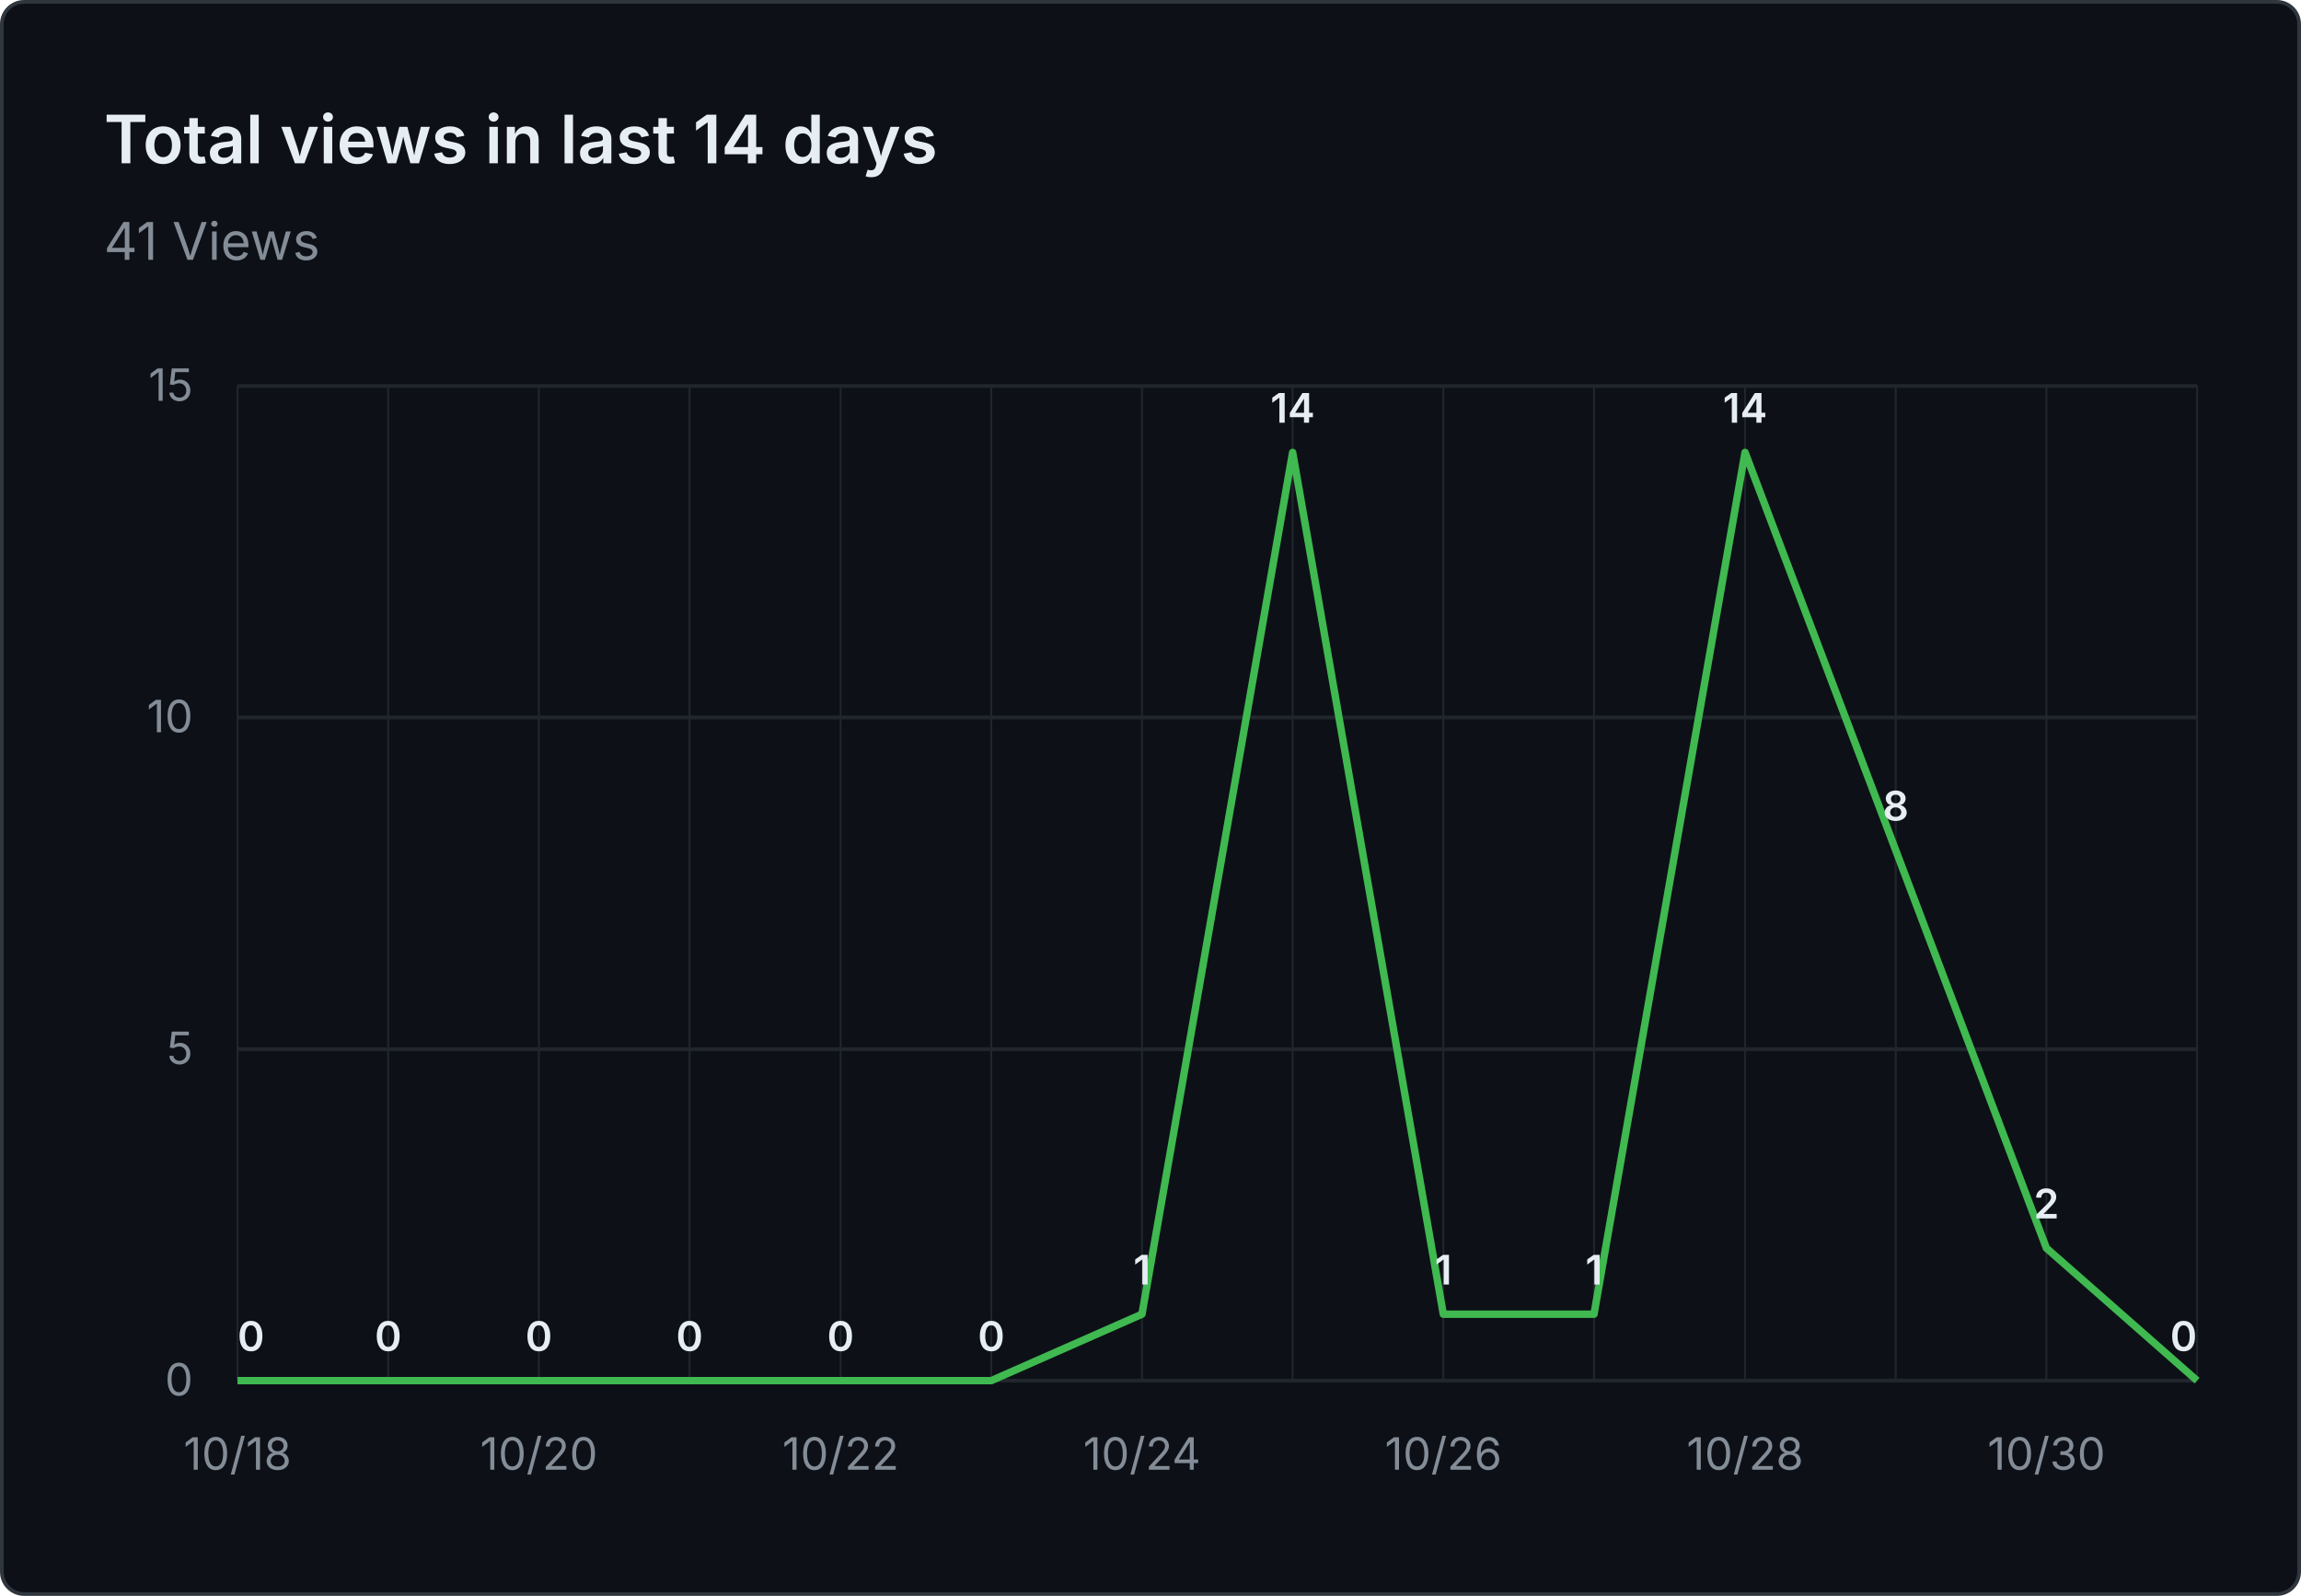
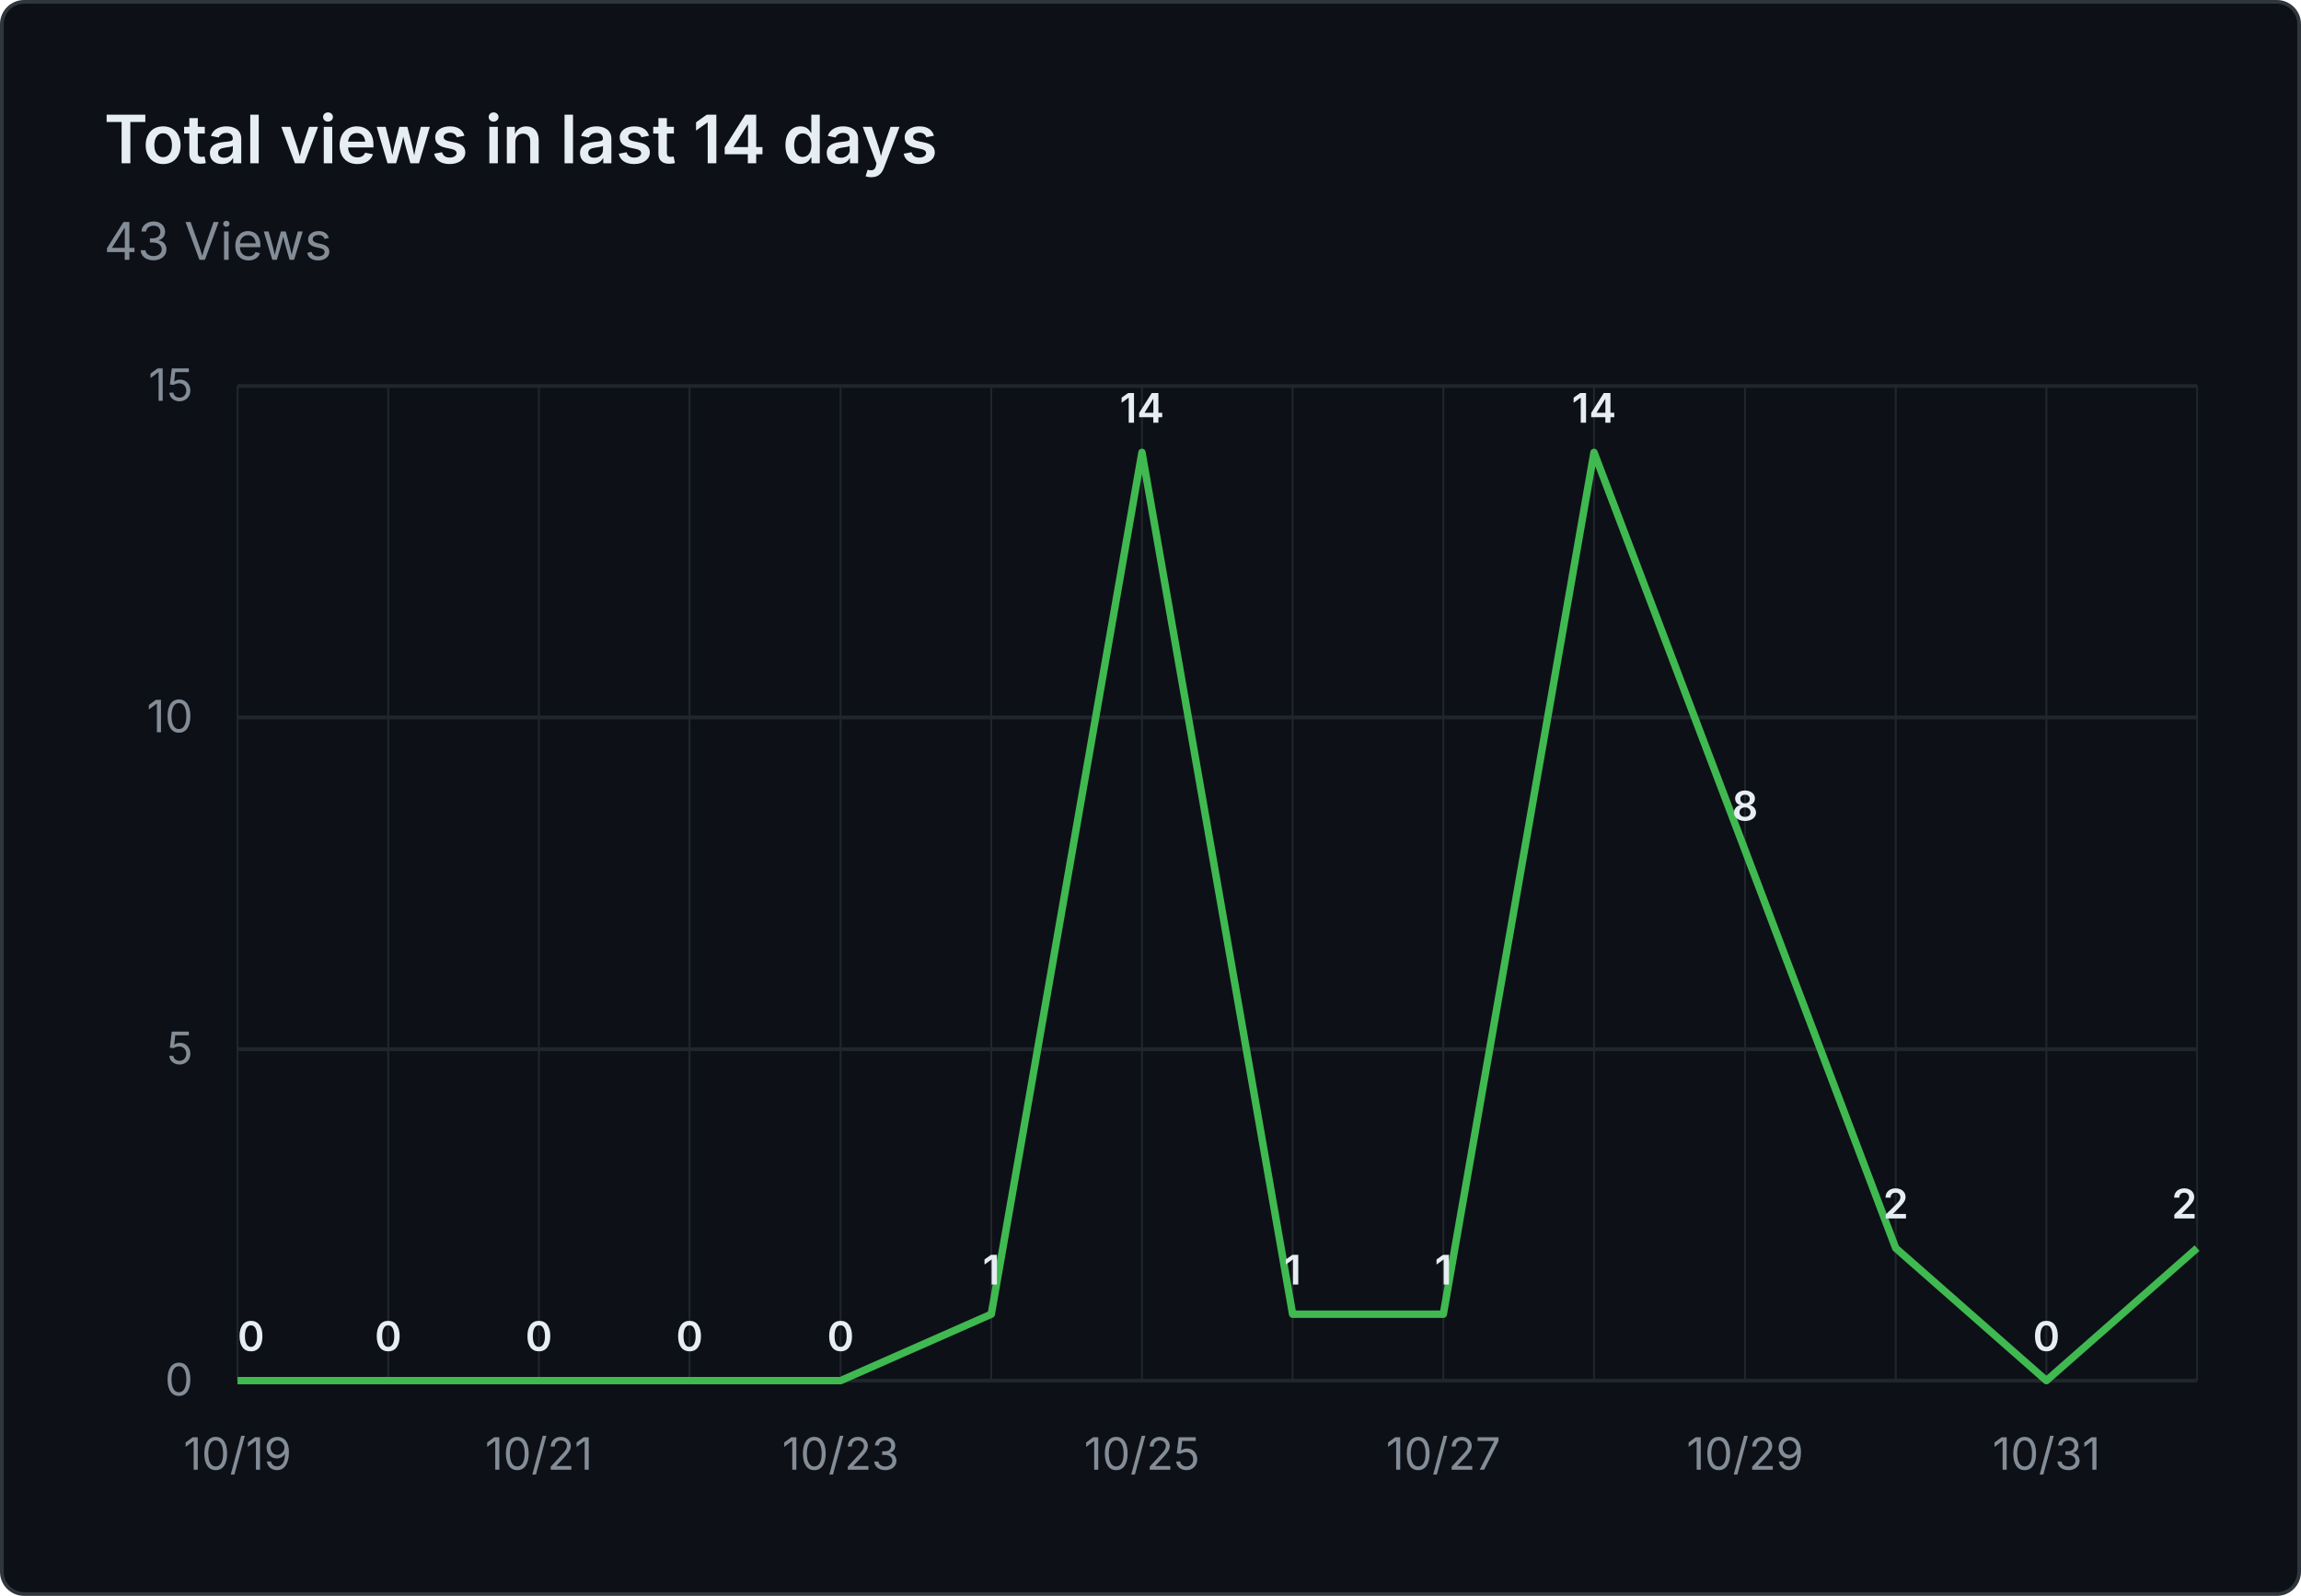
- <svg xmlns="http://www.w3.org/2000/svg" viewBox="0 0 620 430" width="620" height="430" role="img" aria-label="Total views in last 14 days: 41 Views">
+ <svg xmlns="http://www.w3.org/2000/svg" viewBox="0 0 620 430" width="620" height="430" role="img" aria-label="Total views in last 14 days: 43 Views">
  <rect x="0.5" y="0.5" width="619" height="429" fill="#0d1117" stroke="#30363d" rx="6" />
  <g font-family="system-ui, -apple-system, 'Segoe UI', sans-serif">
    <text x="28" y="44" fill="#e6edf3" font-size="18" font-weight="600">Total views in last 14 days</text>
-     <text x="28" y="70" fill="#848d97" font-size="14">41 Views</text>
+     <text x="28" y="70" fill="#848d97" font-size="14">43 Views</text>
    <line x1="64" y1="372.0" x2="592" y2="372.0" stroke="#21262d" stroke-width="1" />
    <text x="52" y="376.0" text-anchor="end" fill="#848d97" font-size="12">0</text>
    <line x1="64" y1="282.7" x2="592" y2="282.7" stroke="#21262d" stroke-width="1" />
    <text x="52" y="286.7" text-anchor="end" fill="#848d97" font-size="12">5</text>
    <line x1="64" y1="193.3" x2="592" y2="193.3" stroke="#21262d" stroke-width="1" />
    <text x="52" y="197.3" text-anchor="end" fill="#848d97" font-size="12">10</text>
    <line x1="64" y1="104.0" x2="592" y2="104.0" stroke="#21262d" stroke-width="1" />
    <text x="52" y="108.0" text-anchor="end" fill="#848d97" font-size="12">15</text>
    <line x1="64.0" y1="104" x2="64.0" y2="372" stroke="#21262d" stroke-width="0.5" />
    <line x1="104.6" y1="104" x2="104.6" y2="372" stroke="#21262d" stroke-width="0.5" />
    <line x1="145.2" y1="104" x2="145.2" y2="372" stroke="#21262d" stroke-width="0.5" />
    <line x1="185.8" y1="104" x2="185.8" y2="372" stroke="#21262d" stroke-width="0.5" />
    <line x1="226.5" y1="104" x2="226.5" y2="372" stroke="#21262d" stroke-width="0.5" />
    <line x1="267.1" y1="104" x2="267.1" y2="372" stroke="#21262d" stroke-width="0.5" />
    <line x1="307.7" y1="104" x2="307.7" y2="372" stroke="#21262d" stroke-width="0.5" />
    <line x1="348.3" y1="104" x2="348.3" y2="372" stroke="#21262d" stroke-width="0.5" />
    <line x1="388.9" y1="104" x2="388.9" y2="372" stroke="#21262d" stroke-width="0.5" />
    <line x1="429.5" y1="104" x2="429.5" y2="372" stroke="#21262d" stroke-width="0.5" />
    <line x1="470.2" y1="104" x2="470.2" y2="372" stroke="#21262d" stroke-width="0.5" />
    <line x1="510.8" y1="104" x2="510.8" y2="372" stroke="#21262d" stroke-width="0.5" />
    <line x1="551.4" y1="104" x2="551.4" y2="372" stroke="#21262d" stroke-width="0.5" />
    <line x1="592.0" y1="104" x2="592.0" y2="372" stroke="#21262d" stroke-width="0.5" />
-     <text x="64.0" y="396" text-anchor="middle" fill="#848d97" font-size="12">10/18</text>
-     <text x="145.2" y="396" text-anchor="middle" fill="#848d97" font-size="12">10/20</text>
-     <text x="226.5" y="396" text-anchor="middle" fill="#848d97" font-size="12">10/22</text>
-     <text x="307.7" y="396" text-anchor="middle" fill="#848d97" font-size="12">10/24</text>
-     <text x="388.9" y="396" text-anchor="middle" fill="#848d97" font-size="12">10/26</text>
-     <text x="470.2" y="396" text-anchor="middle" fill="#848d97" font-size="12">10/28</text>
-     <text x="551.4" y="396" text-anchor="middle" fill="#848d97" font-size="12">10/30</text>
-     <path d="M 64.0 372.0 L 104.6 372.0 L 145.2 372.0 L 185.8 372.0 L 226.5 372.0 L 267.1 372.0 L 307.7 354.1 L 348.3 121.9 L 388.9 354.1 L 429.5 354.1 L 470.2 121.9 L 510.8 229.1 L 551.4 336.3 L 592.0 372.0" fill="none" stroke="#3fb950" stroke-width="2" stroke-linejoin="round" />
+     <text x="64.0" y="396" text-anchor="middle" fill="#848d97" font-size="12">10/19</text>
+     <text x="145.2" y="396" text-anchor="middle" fill="#848d97" font-size="12">10/21</text>
+     <text x="226.5" y="396" text-anchor="middle" fill="#848d97" font-size="12">10/23</text>
+     <text x="307.7" y="396" text-anchor="middle" fill="#848d97" font-size="12">10/25</text>
+     <text x="388.9" y="396" text-anchor="middle" fill="#848d97" font-size="12">10/27</text>
+     <text x="470.2" y="396" text-anchor="middle" fill="#848d97" font-size="12">10/29</text>
+     <text x="551.4" y="396" text-anchor="middle" fill="#848d97" font-size="12">10/31</text>
+     <path d="M 64.0 372.0 L 104.6 372.0 L 145.2 372.0 L 185.8 372.0 L 226.5 372.0 L 267.1 354.1 L 307.7 121.9 L 348.3 354.1 L 388.9 354.1 L 429.5 121.9 L 470.2 229.1 L 510.8 336.3 L 551.4 372.0 L 592.0 336.3" fill="none" stroke="#3fb950" stroke-width="2" stroke-linejoin="round" />
    <text x="64.0" y="364.0" text-anchor="start" fill="#e6edf3" font-size="11" font-weight="600">0</text>
    <text x="104.6" y="364.0" text-anchor="middle" fill="#e6edf3" font-size="11" font-weight="600">0</text>
    <text x="145.2" y="364.0" text-anchor="middle" fill="#e6edf3" font-size="11" font-weight="600">0</text>
    <text x="185.8" y="364.0" text-anchor="middle" fill="#e6edf3" font-size="11" font-weight="600">0</text>
    <text x="226.5" y="364.0" text-anchor="middle" fill="#e6edf3" font-size="11" font-weight="600">0</text>
-     <text x="267.1" y="364.0" text-anchor="middle" fill="#e6edf3" font-size="11" font-weight="600">0</text>
-     <text x="307.7" y="346.1" text-anchor="middle" fill="#e6edf3" font-size="11" font-weight="600">1</text>
-     <text x="348.3" y="113.9" text-anchor="middle" fill="#e6edf3" font-size="11" font-weight="600">14</text>
+     <text x="267.1" y="346.1" text-anchor="middle" fill="#e6edf3" font-size="11" font-weight="600">1</text>
+     <text x="307.7" y="113.9" text-anchor="middle" fill="#e6edf3" font-size="11" font-weight="600">14</text>
+     <text x="348.3" y="346.1" text-anchor="middle" fill="#e6edf3" font-size="11" font-weight="600">1</text>
    <text x="388.9" y="346.1" text-anchor="middle" fill="#e6edf3" font-size="11" font-weight="600">1</text>
-     <text x="429.5" y="346.1" text-anchor="middle" fill="#e6edf3" font-size="11" font-weight="600">1</text>
-     <text x="470.2" y="113.9" text-anchor="middle" fill="#e6edf3" font-size="11" font-weight="600">14</text>
-     <text x="510.8" y="221.1" text-anchor="middle" fill="#e6edf3" font-size="11" font-weight="600">8</text>
-     <text x="551.4" y="328.3" text-anchor="middle" fill="#e6edf3" font-size="11" font-weight="600">2</text>
-     <text x="592.0" y="364.0" text-anchor="end" fill="#e6edf3" font-size="11" font-weight="600">0</text>
+     <text x="429.5" y="113.9" text-anchor="middle" fill="#e6edf3" font-size="11" font-weight="600">14</text>
+     <text x="470.2" y="221.1" text-anchor="middle" fill="#e6edf3" font-size="11" font-weight="600">8</text>
+     <text x="510.8" y="328.3" text-anchor="middle" fill="#e6edf3" font-size="11" font-weight="600">2</text>
+     <text x="551.4" y="364.0" text-anchor="middle" fill="#e6edf3" font-size="11" font-weight="600">0</text>
+     <text x="592.0" y="328.3" text-anchor="end" fill="#e6edf3" font-size="11" font-weight="600">2</text>
  </g>
</svg>
